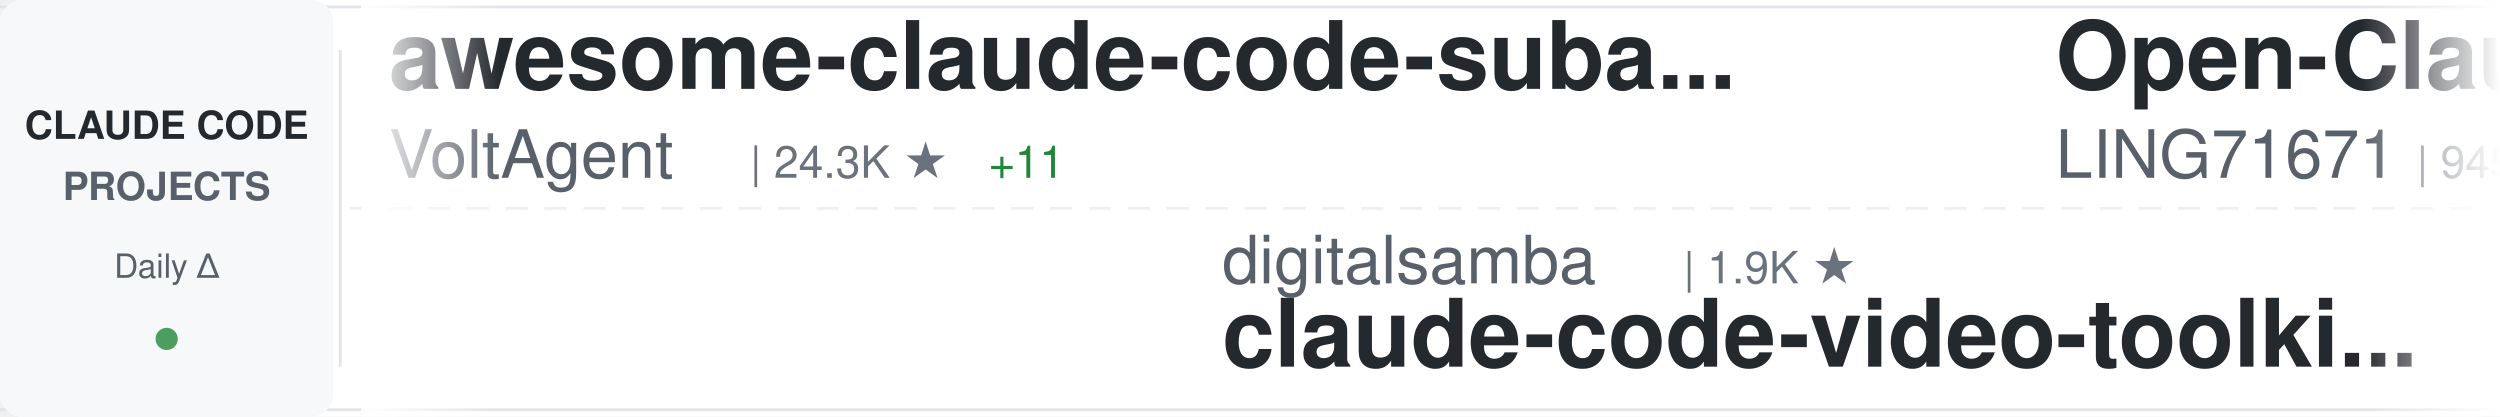
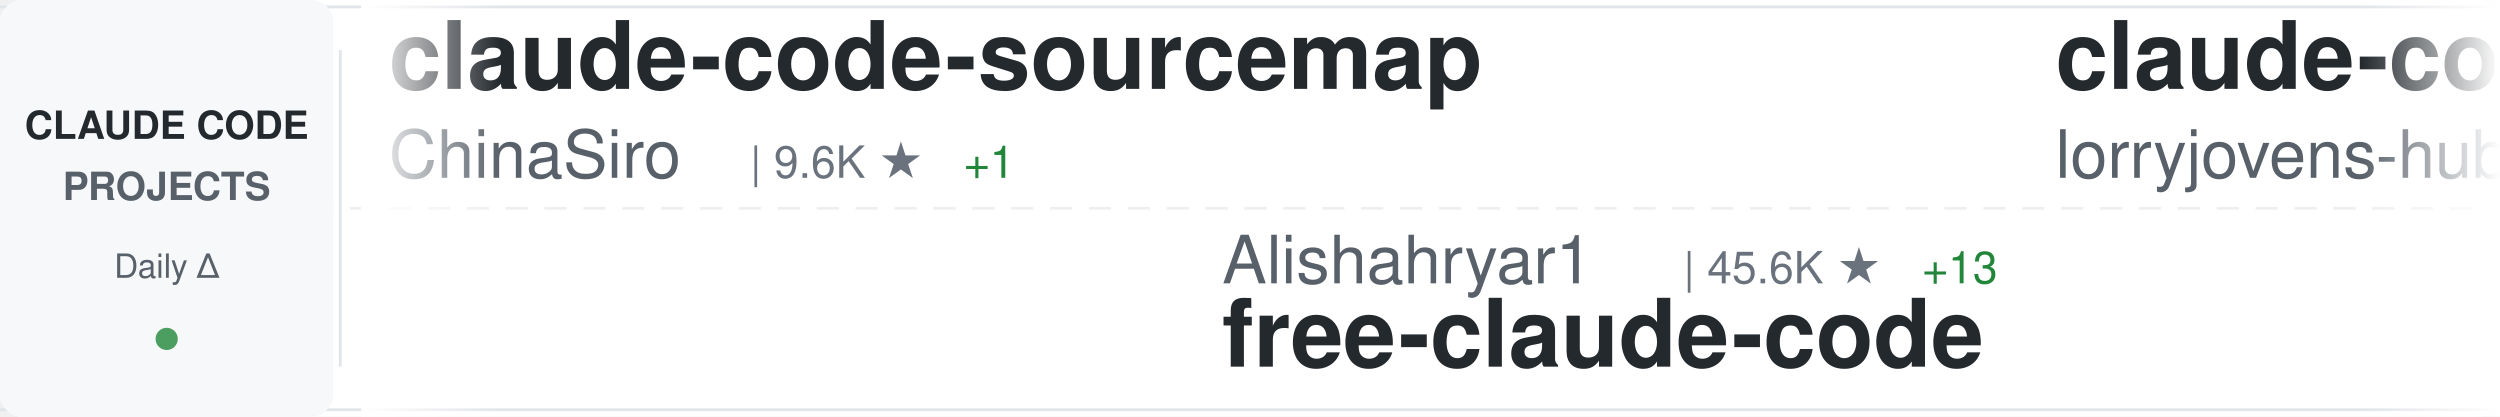
<svg xmlns="http://www.w3.org/2000/svg" width="900" height="150">
  <defs>
    <linearGradient id="awesomeLeftFade" x1="0%" y1="0%" x2="100%" y2="0%">
      <stop offset="0%" style="stop-color:#ffffff;stop-opacity:1" />
      <stop offset="100%" style="stop-color:#ffffff;stop-opacity:0" />
    </linearGradient>
    <linearGradient id="awesomeRightFade" x1="0%" y1="0%" x2="100%" y2="0%">
      <stop offset="0%" style="stop-color:#ffffff;stop-opacity:0" />
      <stop offset="100%" style="stop-color:#ffffff;stop-opacity:1" />
    </linearGradient>
  </defs>
  <rect width="900" height="150" fill="#ffffff" rx="8" />
  <rect x="0" y="2" width="900" height="1" fill="#e1e4e8" />
  <rect x="0" y="147" width="900" height="1" fill="#e1e4e8" />
  <line x1="0" y1="75" x2="900" y2="75" stroke="#e1e4e8" stroke-width="1" stroke-dasharray="8 6" opacity="0.6" />
  <rect x="0" y="0" width="120" height="150" fill="#f6f8fa" rx="8" />
  <text x="60" y="50" font-family="-apple-system, BlinkMacSystemFont, 'Segoe UI', Helvetica, Arial, sans-serif" font-size="14" font-weight="600" fill="#24292e" text-anchor="middle">CLAUDE CODE</text>
  <text x="60" y="72" font-family="-apple-system, BlinkMacSystemFont, 'Segoe UI', Helvetica, Arial, sans-serif" font-size="14" font-weight="600" fill="#586069" text-anchor="middle">PROJECTS</text>
  <text x="60" y="100" font-family="-apple-system, BlinkMacSystemFont, 'Segoe UI', Helvetica, Arial, sans-serif" font-size="12" font-weight="500" fill="#586069" text-anchor="middle">Daily Δ</text>
  <circle cx="60" cy="122" r="4" fill="#22863a" opacity="0.8" />
  <rect x="122" y="18" width="1" height="114" fill="#e1e4e8" />
  <clipPath id="awesomeTickerClip">
    <rect x="130" y="0" width="770" height="150" />
  </clipPath>
  <g clip-path="url(#awesomeTickerClip)">
    <g id="awesomeTickerItems">
      <animateTransform attributeName="transform" attributeType="XML" type="translate" from="0 0" to="-3000 0" dur="54s" repeatCount="indefinite" />
      <g transform="translate(0, 0)">
-         <text x="140" y="32" font-family="-apple-system, BlinkMacSystemFont, 'Segoe UI', Helvetica, Arial, sans-serif" font-size="34" font-weight="600" fill="#24292e">awesome-claude-code-suba...</text>
-         <text x="140" y="64" font-family="-apple-system, BlinkMacSystemFont, 'Segoe UI', Helvetica, Arial, sans-serif" font-size="24" font-weight="400" fill="#586069">VoltAgent</text>
-         <text x="270" y="64" font-family="-apple-system, BlinkMacSystemFont, 'Segoe UI', Helvetica, Arial, sans-serif" font-size="16" font-weight="500" fill="#6a737d">| 24.3K ★</text>
-         <text x="356" y="64" font-family="-apple-system, BlinkMacSystemFont, 'Segoe UI', Helvetica, Arial, sans-serif" font-size="16" font-weight="500" fill="#22863a"> +11</text>
+         <text x="140" y="32" font-family="-apple-system, BlinkMacSystemFont, 'Segoe UI', Helvetica, Arial, sans-serif" font-size="34" font-weight="600" fill="#24292e">claude-code-sourcemap</text>
+         <text x="140" y="64" font-family="-apple-system, BlinkMacSystemFont, 'Segoe UI', Helvetica, Arial, sans-serif" font-size="24" font-weight="400" fill="#586069">ChinaSiro</text>
+         <text x="270" y="64" font-family="-apple-system, BlinkMacSystemFont, 'Segoe UI', Helvetica, Arial, sans-serif" font-size="16" font-weight="500" fill="#6a737d">| 9.6K ★</text>
+         <text x="347" y="64" font-family="-apple-system, BlinkMacSystemFont, 'Segoe UI', Helvetica, Arial, sans-serif" font-size="16" font-weight="500" fill="#22863a"> +1</text>
      </g>
      <g transform="translate(300, 0)">
-         <text x="140" y="102" font-family="-apple-system, BlinkMacSystemFont, 'Segoe UI', Helvetica, Arial, sans-serif" font-size="24" font-weight="400" fill="#586069">digitalsamba</text>
-         <text x="306" y="102" font-family="-apple-system, BlinkMacSystemFont, 'Segoe UI', Helvetica, Arial, sans-serif" font-size="16" font-weight="500" fill="#6a737d">| 1.9K ★</text>
-         <text x="140" y="132" font-family="-apple-system, BlinkMacSystemFont, 'Segoe UI', Helvetica, Arial, sans-serif" font-size="34" font-weight="600" fill="#24292e">claude-code-video-toolki...</text>
+         <text x="140" y="102" font-family="-apple-system, BlinkMacSystemFont, 'Segoe UI', Helvetica, Arial, sans-serif" font-size="24" font-weight="400" fill="#586069">Alishahryar1</text>
+         <text x="306" y="102" font-family="-apple-system, BlinkMacSystemFont, 'Segoe UI', Helvetica, Arial, sans-serif" font-size="16" font-weight="500" fill="#6a737d">| 45.6K ★</text>
+         <text x="392" y="102" font-family="-apple-system, BlinkMacSystemFont, 'Segoe UI', Helvetica, Arial, sans-serif" font-size="16" font-weight="500" fill="#22863a"> +13</text>
+         <text x="140" y="132" font-family="-apple-system, BlinkMacSystemFont, 'Segoe UI', Helvetica, Arial, sans-serif" font-size="34" font-weight="600" fill="#24292e">free-claude-code</text>
      </g>
      <g transform="translate(600, 0)">
-         <text x="140" y="32" font-family="-apple-system, BlinkMacSystemFont, 'Segoe UI', Helvetica, Arial, sans-serif" font-size="34" font-weight="600" fill="#24292e">Open-ClaudeCode</text>
-         <text x="140" y="64" font-family="-apple-system, BlinkMacSystemFont, 'Segoe UI', Helvetica, Arial, sans-serif" font-size="24" font-weight="400" fill="#586069">LING71671</text>
-         <text x="270" y="64" font-family="-apple-system, BlinkMacSystemFont, 'Segoe UI', Helvetica, Arial, sans-serif" font-size="16" font-weight="500" fill="#6a737d">| 945 ★</text>
-         <text x="338" y="64" font-family="-apple-system, BlinkMacSystemFont, 'Segoe UI', Helvetica, Arial, sans-serif" font-size="16" font-weight="500" fill="#22863a"> +2</text>
+         <text x="140" y="32" font-family="-apple-system, BlinkMacSystemFont, 'Segoe UI', Helvetica, Arial, sans-serif" font-size="34" font-weight="600" fill="#24292e">claude-code-rust</text>
+         <text x="140" y="64" font-family="-apple-system, BlinkMacSystemFont, 'Segoe UI', Helvetica, Arial, sans-serif" font-size="24" font-weight="400" fill="#586069">lorryjovens-hub</text>
+         <text x="342" y="64" font-family="-apple-system, BlinkMacSystemFont, 'Segoe UI', Helvetica, Arial, sans-serif" font-size="16" font-weight="500" fill="#6a737d">| 1.7K ★</text>
      </g>
      <g transform="translate(900, 0)">
-         <text x="140" y="102" font-family="-apple-system, BlinkMacSystemFont, 'Segoe UI', Helvetica, Arial, sans-serif" font-size="24" font-weight="400" fill="#586069">diet103</text>
-         <text x="246" y="102" font-family="-apple-system, BlinkMacSystemFont, 'Segoe UI', Helvetica, Arial, sans-serif" font-size="16" font-weight="500" fill="#6a737d">| 10.0K ★</text>
-         <text x="332" y="102" font-family="-apple-system, BlinkMacSystemFont, 'Segoe UI', Helvetica, Arial, sans-serif" font-size="16" font-weight="500" fill="#cb2431"> -1</text>
-         <text x="140" y="132" font-family="-apple-system, BlinkMacSystemFont, 'Segoe UI', Helvetica, Arial, sans-serif" font-size="34" font-weight="600" fill="#24292e">claude-code-infrastructu...</text>
+         <text x="140" y="102" font-family="-apple-system, BlinkMacSystemFont, 'Segoe UI', Helvetica, Arial, sans-serif" font-size="24" font-weight="400" fill="#586069">edmund-io</text>
+         <text x="270" y="102" font-family="-apple-system, BlinkMacSystemFont, 'Segoe UI', Helvetica, Arial, sans-serif" font-size="16" font-weight="500" fill="#6a737d">| 1.5K ★</text>
+         <text x="347" y="102" font-family="-apple-system, BlinkMacSystemFont, 'Segoe UI', Helvetica, Arial, sans-serif" font-size="16" font-weight="500" fill="#cb2431"> -1</text>
+         <text x="140" y="132" font-family="-apple-system, BlinkMacSystemFont, 'Segoe UI', Helvetica, Arial, sans-serif" font-size="34" font-weight="600" fill="#24292e">edmunds-claude-code</text>
      </g>
      <g transform="translate(1200, 0)">
-         <text x="140" y="32" font-family="-apple-system, BlinkMacSystemFont, 'Segoe UI', Helvetica, Arial, sans-serif" font-size="34" font-weight="600" fill="#24292e">Claude-Code-Source-Study</text>
-         <text x="140" y="64" font-family="-apple-system, BlinkMacSystemFont, 'Segoe UI', Helvetica, Arial, sans-serif" font-size="24" font-weight="400" fill="#586069">luyao618</text>
-         <text x="258" y="64" font-family="-apple-system, BlinkMacSystemFont, 'Segoe UI', Helvetica, Arial, sans-serif" font-size="16" font-weight="500" fill="#6a737d">| 1.7K ★</text>
+         <text x="140" y="32" font-family="-apple-system, BlinkMacSystemFont, 'Segoe UI', Helvetica, Arial, sans-serif" font-size="34" font-weight="600" fill="#24292e">claude-code-infrastructu...</text>
+         <text x="140" y="64" font-family="-apple-system, BlinkMacSystemFont, 'Segoe UI', Helvetica, Arial, sans-serif" font-size="24" font-weight="400" fill="#586069">diet103</text>
+         <text x="246" y="64" font-family="-apple-system, BlinkMacSystemFont, 'Segoe UI', Helvetica, Arial, sans-serif" font-size="16" font-weight="500" fill="#6a737d">| 10.0K ★</text>
+         <text x="332" y="64" font-family="-apple-system, BlinkMacSystemFont, 'Segoe UI', Helvetica, Arial, sans-serif" font-size="16" font-weight="500" fill="#22863a"> +2</text>
      </g>
      <g transform="translate(1500, 0)">
-         <text x="140" y="102" font-family="-apple-system, BlinkMacSystemFont, 'Segoe UI', Helvetica, Arial, sans-serif" font-size="24" font-weight="400" fill="#586069">ChrisWiles</text>
-         <text x="282" y="102" font-family="-apple-system, BlinkMacSystemFont, 'Segoe UI', Helvetica, Arial, sans-serif" font-size="16" font-weight="500" fill="#6a737d">| 6.0K ★</text>
-         <text x="359" y="102" font-family="-apple-system, BlinkMacSystemFont, 'Segoe UI', Helvetica, Arial, sans-serif" font-size="16" font-weight="500" fill="#cb2431"> -1</text>
-         <text x="140" y="132" font-family="-apple-system, BlinkMacSystemFont, 'Segoe UI', Helvetica, Arial, sans-serif" font-size="34" font-weight="600" fill="#24292e">claude-code-showcase</text>
+         <text x="140" y="102" font-family="-apple-system, BlinkMacSystemFont, 'Segoe UI', Helvetica, Arial, sans-serif" font-size="24" font-weight="400" fill="#586069">isboyjc</text>
+         <text x="246" y="102" font-family="-apple-system, BlinkMacSystemFont, 'Segoe UI', Helvetica, Arial, sans-serif" font-size="16" font-weight="500" fill="#6a737d">| 161 ★</text>
+         <text x="140" y="132" font-family="-apple-system, BlinkMacSystemFont, 'Segoe UI', Helvetica, Arial, sans-serif" font-size="34" font-weight="600" fill="#24292e">claude-code</text>
      </g>
      <g transform="translate(1800, 0)">
-         <text x="140" y="32" font-family="-apple-system, BlinkMacSystemFont, 'Segoe UI', Helvetica, Arial, sans-serif" font-size="34" font-weight="600" fill="#24292e">claude-coder</text>
-         <text x="140" y="64" font-family="-apple-system, BlinkMacSystemFont, 'Segoe UI', Helvetica, Arial, sans-serif" font-size="24" font-weight="400" fill="#586069">kodu-ai</text>
-         <text x="246" y="64" font-family="-apple-system, BlinkMacSystemFont, 'Segoe UI', Helvetica, Arial, sans-serif" font-size="16" font-weight="500" fill="#6a737d">| 5.2K ★</text>
+         <text x="140" y="32" font-family="-apple-system, BlinkMacSystemFont, 'Segoe UI', Helvetica, Arial, sans-serif" font-size="34" font-weight="600" fill="#24292e">Claude-Code-Game-Studios</text>
+         <text x="140" y="64" font-family="-apple-system, BlinkMacSystemFont, 'Segoe UI', Helvetica, Arial, sans-serif" font-size="24" font-weight="400" fill="#586069">Donchitos</text>
+         <text x="270" y="64" font-family="-apple-system, BlinkMacSystemFont, 'Segoe UI', Helvetica, Arial, sans-serif" font-size="16" font-weight="500" fill="#6a737d">| 23.9K ★</text>
+         <text x="356" y="64" font-family="-apple-system, BlinkMacSystemFont, 'Segoe UI', Helvetica, Arial, sans-serif" font-size="16" font-weight="500" fill="#22863a"> +6</text>
      </g>
      <g transform="translate(2100, 0)">
-         <text x="140" y="102" font-family="-apple-system, BlinkMacSystemFont, 'Segoe UI', Helvetica, Arial, sans-serif" font-size="24" font-weight="400" fill="#586069">liuup</text>
-         <text x="222" y="102" font-family="-apple-system, BlinkMacSystemFont, 'Segoe UI', Helvetica, Arial, sans-serif" font-size="16" font-weight="500" fill="#6a737d">| 3.8K ★</text>
-         <text x="140" y="132" font-family="-apple-system, BlinkMacSystemFont, 'Segoe UI', Helvetica, Arial, sans-serif" font-size="34" font-weight="600" fill="#24292e">claude-code-analysis</text>
+         <text x="140" y="102" font-family="-apple-system, BlinkMacSystemFont, 'Segoe UI', Helvetica, Arial, sans-serif" font-size="24" font-weight="400" fill="#586069">Yeachan-Heo</text>
+         <text x="294" y="102" font-family="-apple-system, BlinkMacSystemFont, 'Segoe UI', Helvetica, Arial, sans-serif" font-size="16" font-weight="500" fill="#6a737d">| 38.6K ★</text>
+         <text x="380" y="102" font-family="-apple-system, BlinkMacSystemFont, 'Segoe UI', Helvetica, Arial, sans-serif" font-size="16" font-weight="500" fill="#22863a"> +2</text>
+         <text x="140" y="132" font-family="-apple-system, BlinkMacSystemFont, 'Segoe UI', Helvetica, Arial, sans-serif" font-size="34" font-weight="600" fill="#24292e">oh-my-claudecode</text>
      </g>
      <g transform="translate(2400, 0)">
-         <text x="140" y="32" font-family="-apple-system, BlinkMacSystemFont, 'Segoe UI', Helvetica, Arial, sans-serif" font-size="34" font-weight="600" fill="#24292e">claude-code-ultimate-gui...</text>
-         <text x="140" y="64" font-family="-apple-system, BlinkMacSystemFont, 'Segoe UI', Helvetica, Arial, sans-serif" font-size="24" font-weight="400" fill="#586069">FlorianBruniaux</text>
-         <text x="342" y="64" font-family="-apple-system, BlinkMacSystemFont, 'Segoe UI', Helvetica, Arial, sans-serif" font-size="16" font-weight="500" fill="#6a737d">| 5.7K ★</text>
-         <text x="419" y="64" font-family="-apple-system, BlinkMacSystemFont, 'Segoe UI', Helvetica, Arial, sans-serif" font-size="16" font-weight="500" fill="#22863a"> +2</text>
+         <text x="140" y="32" font-family="-apple-system, BlinkMacSystemFont, 'Segoe UI', Helvetica, Arial, sans-serif" font-size="34" font-weight="600" fill="#24292e">claude-code-base-action</text>
+         <text x="140" y="64" font-family="-apple-system, BlinkMacSystemFont, 'Segoe UI', Helvetica, Arial, sans-serif" font-size="24" font-weight="400" fill="#586069">anthropics</text>
+         <text x="282" y="64" font-family="-apple-system, BlinkMacSystemFont, 'Segoe UI', Helvetica, Arial, sans-serif" font-size="16" font-weight="500" fill="#6a737d">| 947 ★</text>
+         <text x="350" y="64" font-family="-apple-system, BlinkMacSystemFont, 'Segoe UI', Helvetica, Arial, sans-serif" font-size="16" font-weight="500" fill="#22863a"> +1</text>
      </g>
      <g transform="translate(2700, 0)">
-         <text x="140" y="102" font-family="-apple-system, BlinkMacSystemFont, 'Segoe UI', Helvetica, Arial, sans-serif" font-size="24" font-weight="400" fill="#586069">SeemSeam</text>
-         <text x="258" y="102" font-family="-apple-system, BlinkMacSystemFont, 'Segoe UI', Helvetica, Arial, sans-serif" font-size="16" font-weight="500" fill="#6a737d">| 3.4K ★</text>
-         <text x="140" y="132" font-family="-apple-system, BlinkMacSystemFont, 'Segoe UI', Helvetica, Arial, sans-serif" font-size="34" font-weight="600" fill="#24292e">claude_codex_bridge</text>
+         <text x="140" y="102" font-family="-apple-system, BlinkMacSystemFont, 'Segoe UI', Helvetica, Arial, sans-serif" font-size="24" font-weight="400" fill="#586069">Windy3f3f3f3f</text>
+         <text x="318" y="102" font-family="-apple-system, BlinkMacSystemFont, 'Segoe UI', Helvetica, Arial, sans-serif" font-size="16" font-weight="500" fill="#6a737d">| 3.4K ★</text>
+         <text x="395" y="102" font-family="-apple-system, BlinkMacSystemFont, 'Segoe UI', Helvetica, Arial, sans-serif" font-size="16" font-weight="500" fill="#22863a"> +1</text>
+         <text x="140" y="132" font-family="-apple-system, BlinkMacSystemFont, 'Segoe UI', Helvetica, Arial, sans-serif" font-size="34" font-weight="600" fill="#24292e">how-claude-code-works</text>
      </g>
      <g transform="translate(3000, 0)">
-         <text x="140" y="32" font-family="-apple-system, BlinkMacSystemFont, 'Segoe UI', Helvetica, Arial, sans-serif" font-size="34" font-weight="600" fill="#24292e">awesome-claude-code-suba...</text>
-         <text x="140" y="64" font-family="-apple-system, BlinkMacSystemFont, 'Segoe UI', Helvetica, Arial, sans-serif" font-size="24" font-weight="400" fill="#586069">VoltAgent</text>
-         <text x="270" y="64" font-family="-apple-system, BlinkMacSystemFont, 'Segoe UI', Helvetica, Arial, sans-serif" font-size="16" font-weight="500" fill="#6a737d">| 24.3K ★</text>
-         <text x="356" y="64" font-family="-apple-system, BlinkMacSystemFont, 'Segoe UI', Helvetica, Arial, sans-serif" font-size="16" font-weight="500" fill="#22863a"> +11</text>
+         <text x="140" y="32" font-family="-apple-system, BlinkMacSystemFont, 'Segoe UI', Helvetica, Arial, sans-serif" font-size="34" font-weight="600" fill="#24292e">claude-code-sourcemap</text>
+         <text x="140" y="64" font-family="-apple-system, BlinkMacSystemFont, 'Segoe UI', Helvetica, Arial, sans-serif" font-size="24" font-weight="400" fill="#586069">ChinaSiro</text>
+         <text x="270" y="64" font-family="-apple-system, BlinkMacSystemFont, 'Segoe UI', Helvetica, Arial, sans-serif" font-size="16" font-weight="500" fill="#6a737d">| 9.6K ★</text>
+         <text x="347" y="64" font-family="-apple-system, BlinkMacSystemFont, 'Segoe UI', Helvetica, Arial, sans-serif" font-size="16" font-weight="500" fill="#22863a"> +1</text>
      </g>
      <g transform="translate(3300, 0)">
-         <text x="140" y="102" font-family="-apple-system, BlinkMacSystemFont, 'Segoe UI', Helvetica, Arial, sans-serif" font-size="24" font-weight="400" fill="#586069">digitalsamba</text>
-         <text x="306" y="102" font-family="-apple-system, BlinkMacSystemFont, 'Segoe UI', Helvetica, Arial, sans-serif" font-size="16" font-weight="500" fill="#6a737d">| 1.9K ★</text>
-         <text x="140" y="132" font-family="-apple-system, BlinkMacSystemFont, 'Segoe UI', Helvetica, Arial, sans-serif" font-size="34" font-weight="600" fill="#24292e">claude-code-video-toolki...</text>
+         <text x="140" y="102" font-family="-apple-system, BlinkMacSystemFont, 'Segoe UI', Helvetica, Arial, sans-serif" font-size="24" font-weight="400" fill="#586069">Alishahryar1</text>
+         <text x="306" y="102" font-family="-apple-system, BlinkMacSystemFont, 'Segoe UI', Helvetica, Arial, sans-serif" font-size="16" font-weight="500" fill="#6a737d">| 45.6K ★</text>
+         <text x="392" y="102" font-family="-apple-system, BlinkMacSystemFont, 'Segoe UI', Helvetica, Arial, sans-serif" font-size="16" font-weight="500" fill="#22863a"> +13</text>
+         <text x="140" y="132" font-family="-apple-system, BlinkMacSystemFont, 'Segoe UI', Helvetica, Arial, sans-serif" font-size="34" font-weight="600" fill="#24292e">free-claude-code</text>
      </g>
      <g transform="translate(3600, 0)">
-         <text x="140" y="32" font-family="-apple-system, BlinkMacSystemFont, 'Segoe UI', Helvetica, Arial, sans-serif" font-size="34" font-weight="600" fill="#24292e">Open-ClaudeCode</text>
-         <text x="140" y="64" font-family="-apple-system, BlinkMacSystemFont, 'Segoe UI', Helvetica, Arial, sans-serif" font-size="24" font-weight="400" fill="#586069">LING71671</text>
-         <text x="270" y="64" font-family="-apple-system, BlinkMacSystemFont, 'Segoe UI', Helvetica, Arial, sans-serif" font-size="16" font-weight="500" fill="#6a737d">| 945 ★</text>
-         <text x="338" y="64" font-family="-apple-system, BlinkMacSystemFont, 'Segoe UI', Helvetica, Arial, sans-serif" font-size="16" font-weight="500" fill="#22863a"> +2</text>
+         <text x="140" y="32" font-family="-apple-system, BlinkMacSystemFont, 'Segoe UI', Helvetica, Arial, sans-serif" font-size="34" font-weight="600" fill="#24292e">claude-code-rust</text>
+         <text x="140" y="64" font-family="-apple-system, BlinkMacSystemFont, 'Segoe UI', Helvetica, Arial, sans-serif" font-size="24" font-weight="400" fill="#586069">lorryjovens-hub</text>
+         <text x="342" y="64" font-family="-apple-system, BlinkMacSystemFont, 'Segoe UI', Helvetica, Arial, sans-serif" font-size="16" font-weight="500" fill="#6a737d">| 1.7K ★</text>
      </g>
      <g transform="translate(3900, 0)">
-         <text x="140" y="102" font-family="-apple-system, BlinkMacSystemFont, 'Segoe UI', Helvetica, Arial, sans-serif" font-size="24" font-weight="400" fill="#586069">diet103</text>
-         <text x="246" y="102" font-family="-apple-system, BlinkMacSystemFont, 'Segoe UI', Helvetica, Arial, sans-serif" font-size="16" font-weight="500" fill="#6a737d">| 10.0K ★</text>
-         <text x="332" y="102" font-family="-apple-system, BlinkMacSystemFont, 'Segoe UI', Helvetica, Arial, sans-serif" font-size="16" font-weight="500" fill="#cb2431"> -1</text>
-         <text x="140" y="132" font-family="-apple-system, BlinkMacSystemFont, 'Segoe UI', Helvetica, Arial, sans-serif" font-size="34" font-weight="600" fill="#24292e">claude-code-infrastructu...</text>
+         <text x="140" y="102" font-family="-apple-system, BlinkMacSystemFont, 'Segoe UI', Helvetica, Arial, sans-serif" font-size="24" font-weight="400" fill="#586069">edmund-io</text>
+         <text x="270" y="102" font-family="-apple-system, BlinkMacSystemFont, 'Segoe UI', Helvetica, Arial, sans-serif" font-size="16" font-weight="500" fill="#6a737d">| 1.5K ★</text>
+         <text x="347" y="102" font-family="-apple-system, BlinkMacSystemFont, 'Segoe UI', Helvetica, Arial, sans-serif" font-size="16" font-weight="500" fill="#cb2431"> -1</text>
+         <text x="140" y="132" font-family="-apple-system, BlinkMacSystemFont, 'Segoe UI', Helvetica, Arial, sans-serif" font-size="34" font-weight="600" fill="#24292e">edmunds-claude-code</text>
      </g>
    </g>
  </g>
  <rect x="130" y="0" width="50" height="150" fill="url(#awesomeLeftFade)" />
  <rect x="850" y="0" width="50" height="150" fill="url(#awesomeRightFade)" />
</svg>
